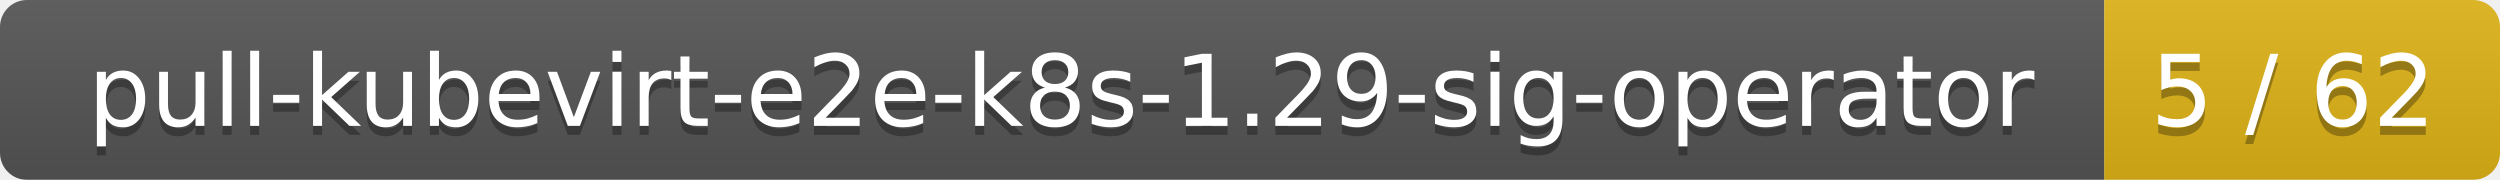
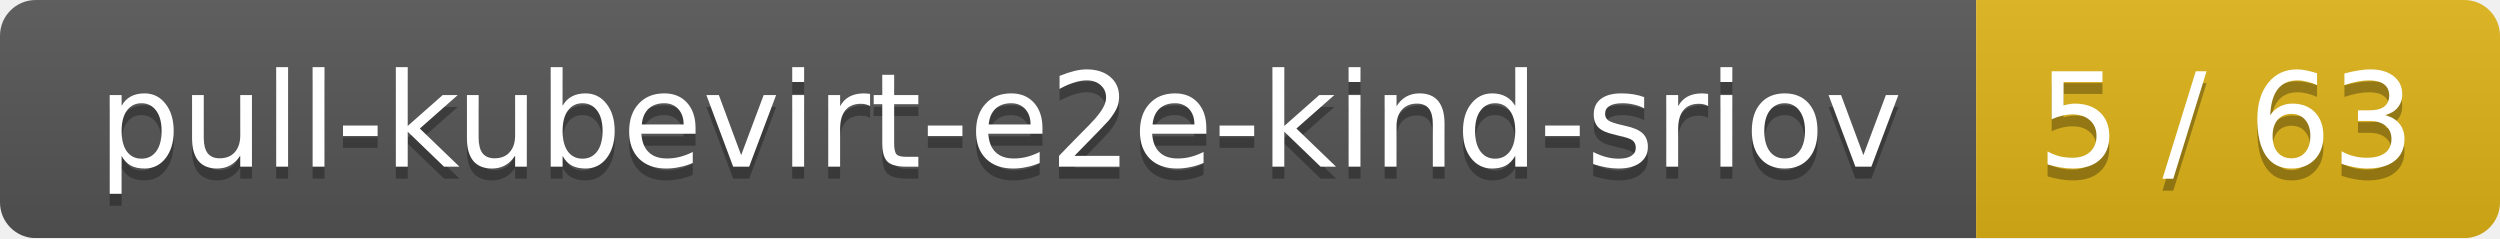
- <svg xmlns="http://www.w3.org/2000/svg" width="278" height="20">
+ <svg xmlns="http://www.w3.org/2000/svg" width="210" height="20">
  <linearGradient id="smooth" x2="0" y2="100%">
    <stop offset="0" stop-color="#bbb" stop-opacity=".1" />
    <stop offset="1" stop-opacity=".1" />
  </linearGradient>
  <mask id="round">
-     <rect width="278" height="20" rx="3" fill="#fff" />
+     <rect width="210" height="20" rx="3" fill="#fff" />
  </mask>
  <g mask="url(#round)">
-     <rect width="234" height="20" fill="#555" />
-     <rect x="234" width="44" height="20" fill="#dfb317" />
-     <rect width="278" height="20" fill="url(#smooth)" />
+     <rect width="166" height="20" fill="#555" />
+     <rect x="166" width="44" height="20" fill="#dfb317" />
+     <rect width="210" height="20" fill="url(#smooth)" />
  </g>
  <g fill="#fff" text-anchor="middle" font-family="DejaVu Sans,Verdana,Geneva,sans-serif" font-size="11">
-     <text x="118" y="15" fill="#010101" fill-opacity=".3">pull-kubevirt-e2e-k8s-1.29-sig-operator</text>
-     <text x="118" y="14">pull-kubevirt-e2e-k8s-1.29-sig-operator</text>
-     <text x="255" y="15" fill="#010101" fill-opacity=".3">5 / 62</text>
-     <text x="255" y="14">5 / 62</text>
+     <text x="84" y="15" fill="#010101" fill-opacity=".3">pull-kubevirt-e2e-kind-sriov</text>
+     <text x="84" y="14">pull-kubevirt-e2e-kind-sriov</text>
+     <text x="187" y="15" fill="#010101" fill-opacity=".3">5 / 63</text>
+     <text x="187" y="14">5 / 63</text>
  </g>
</svg>
